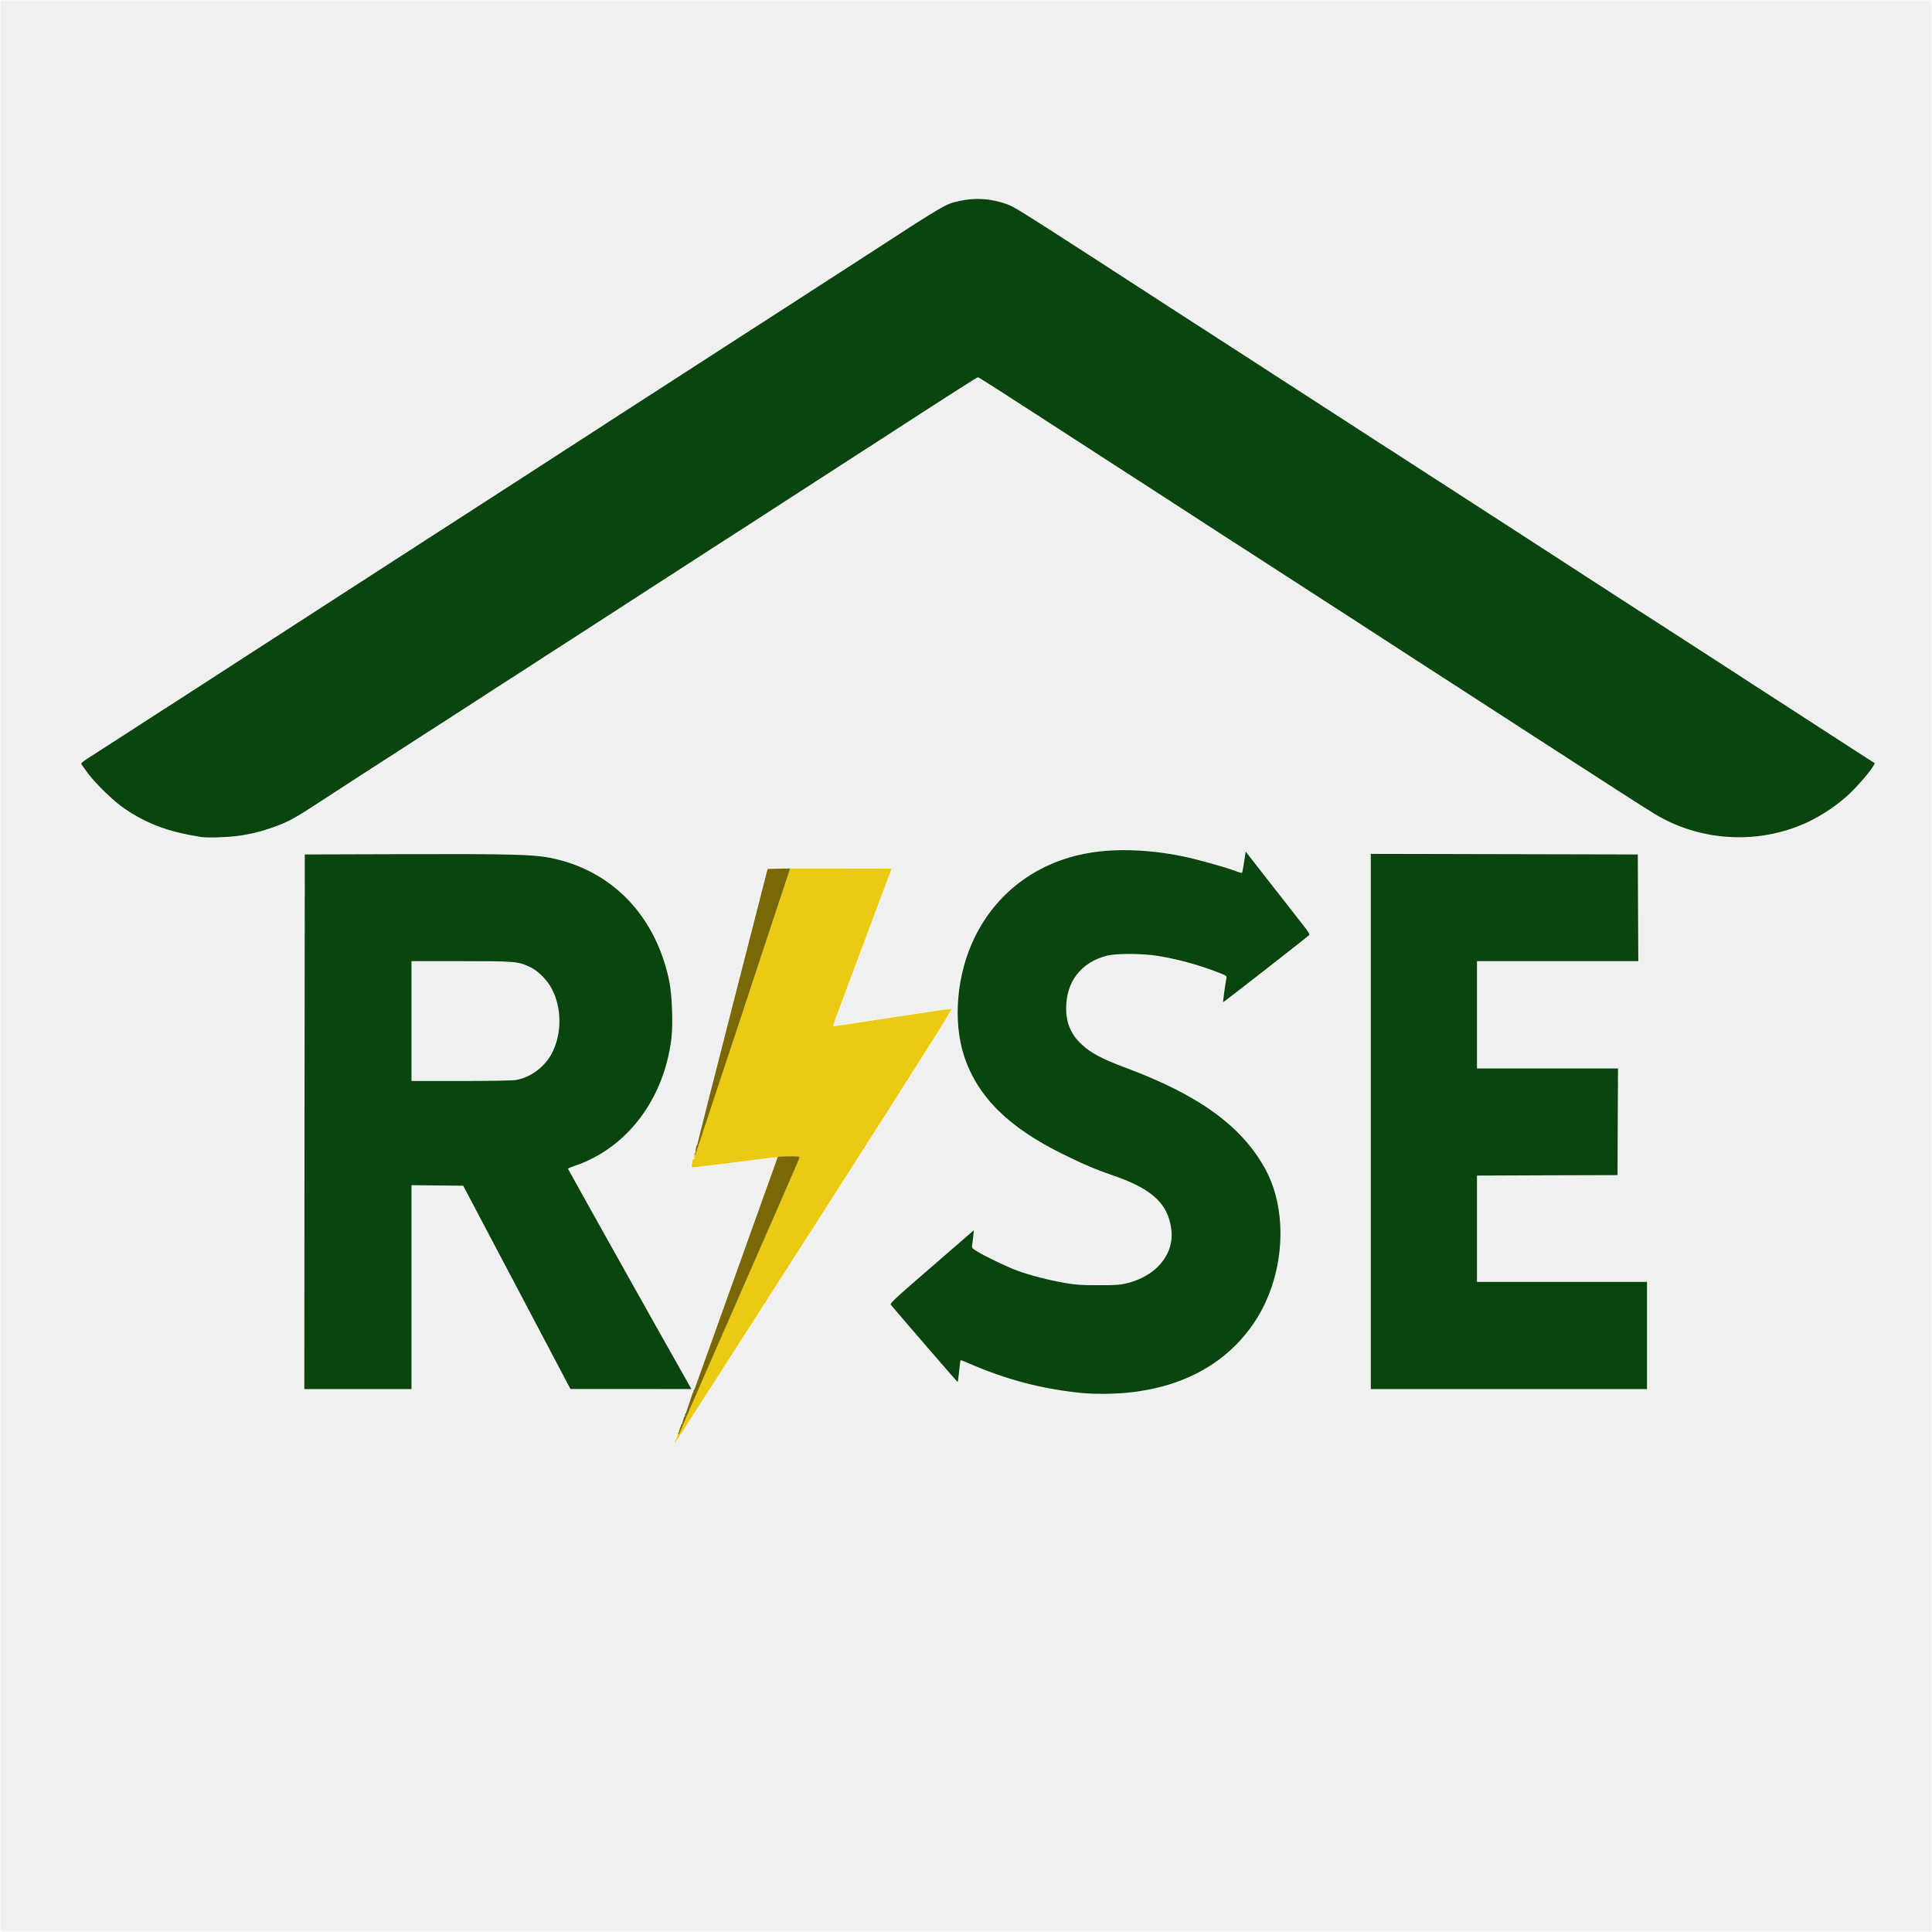
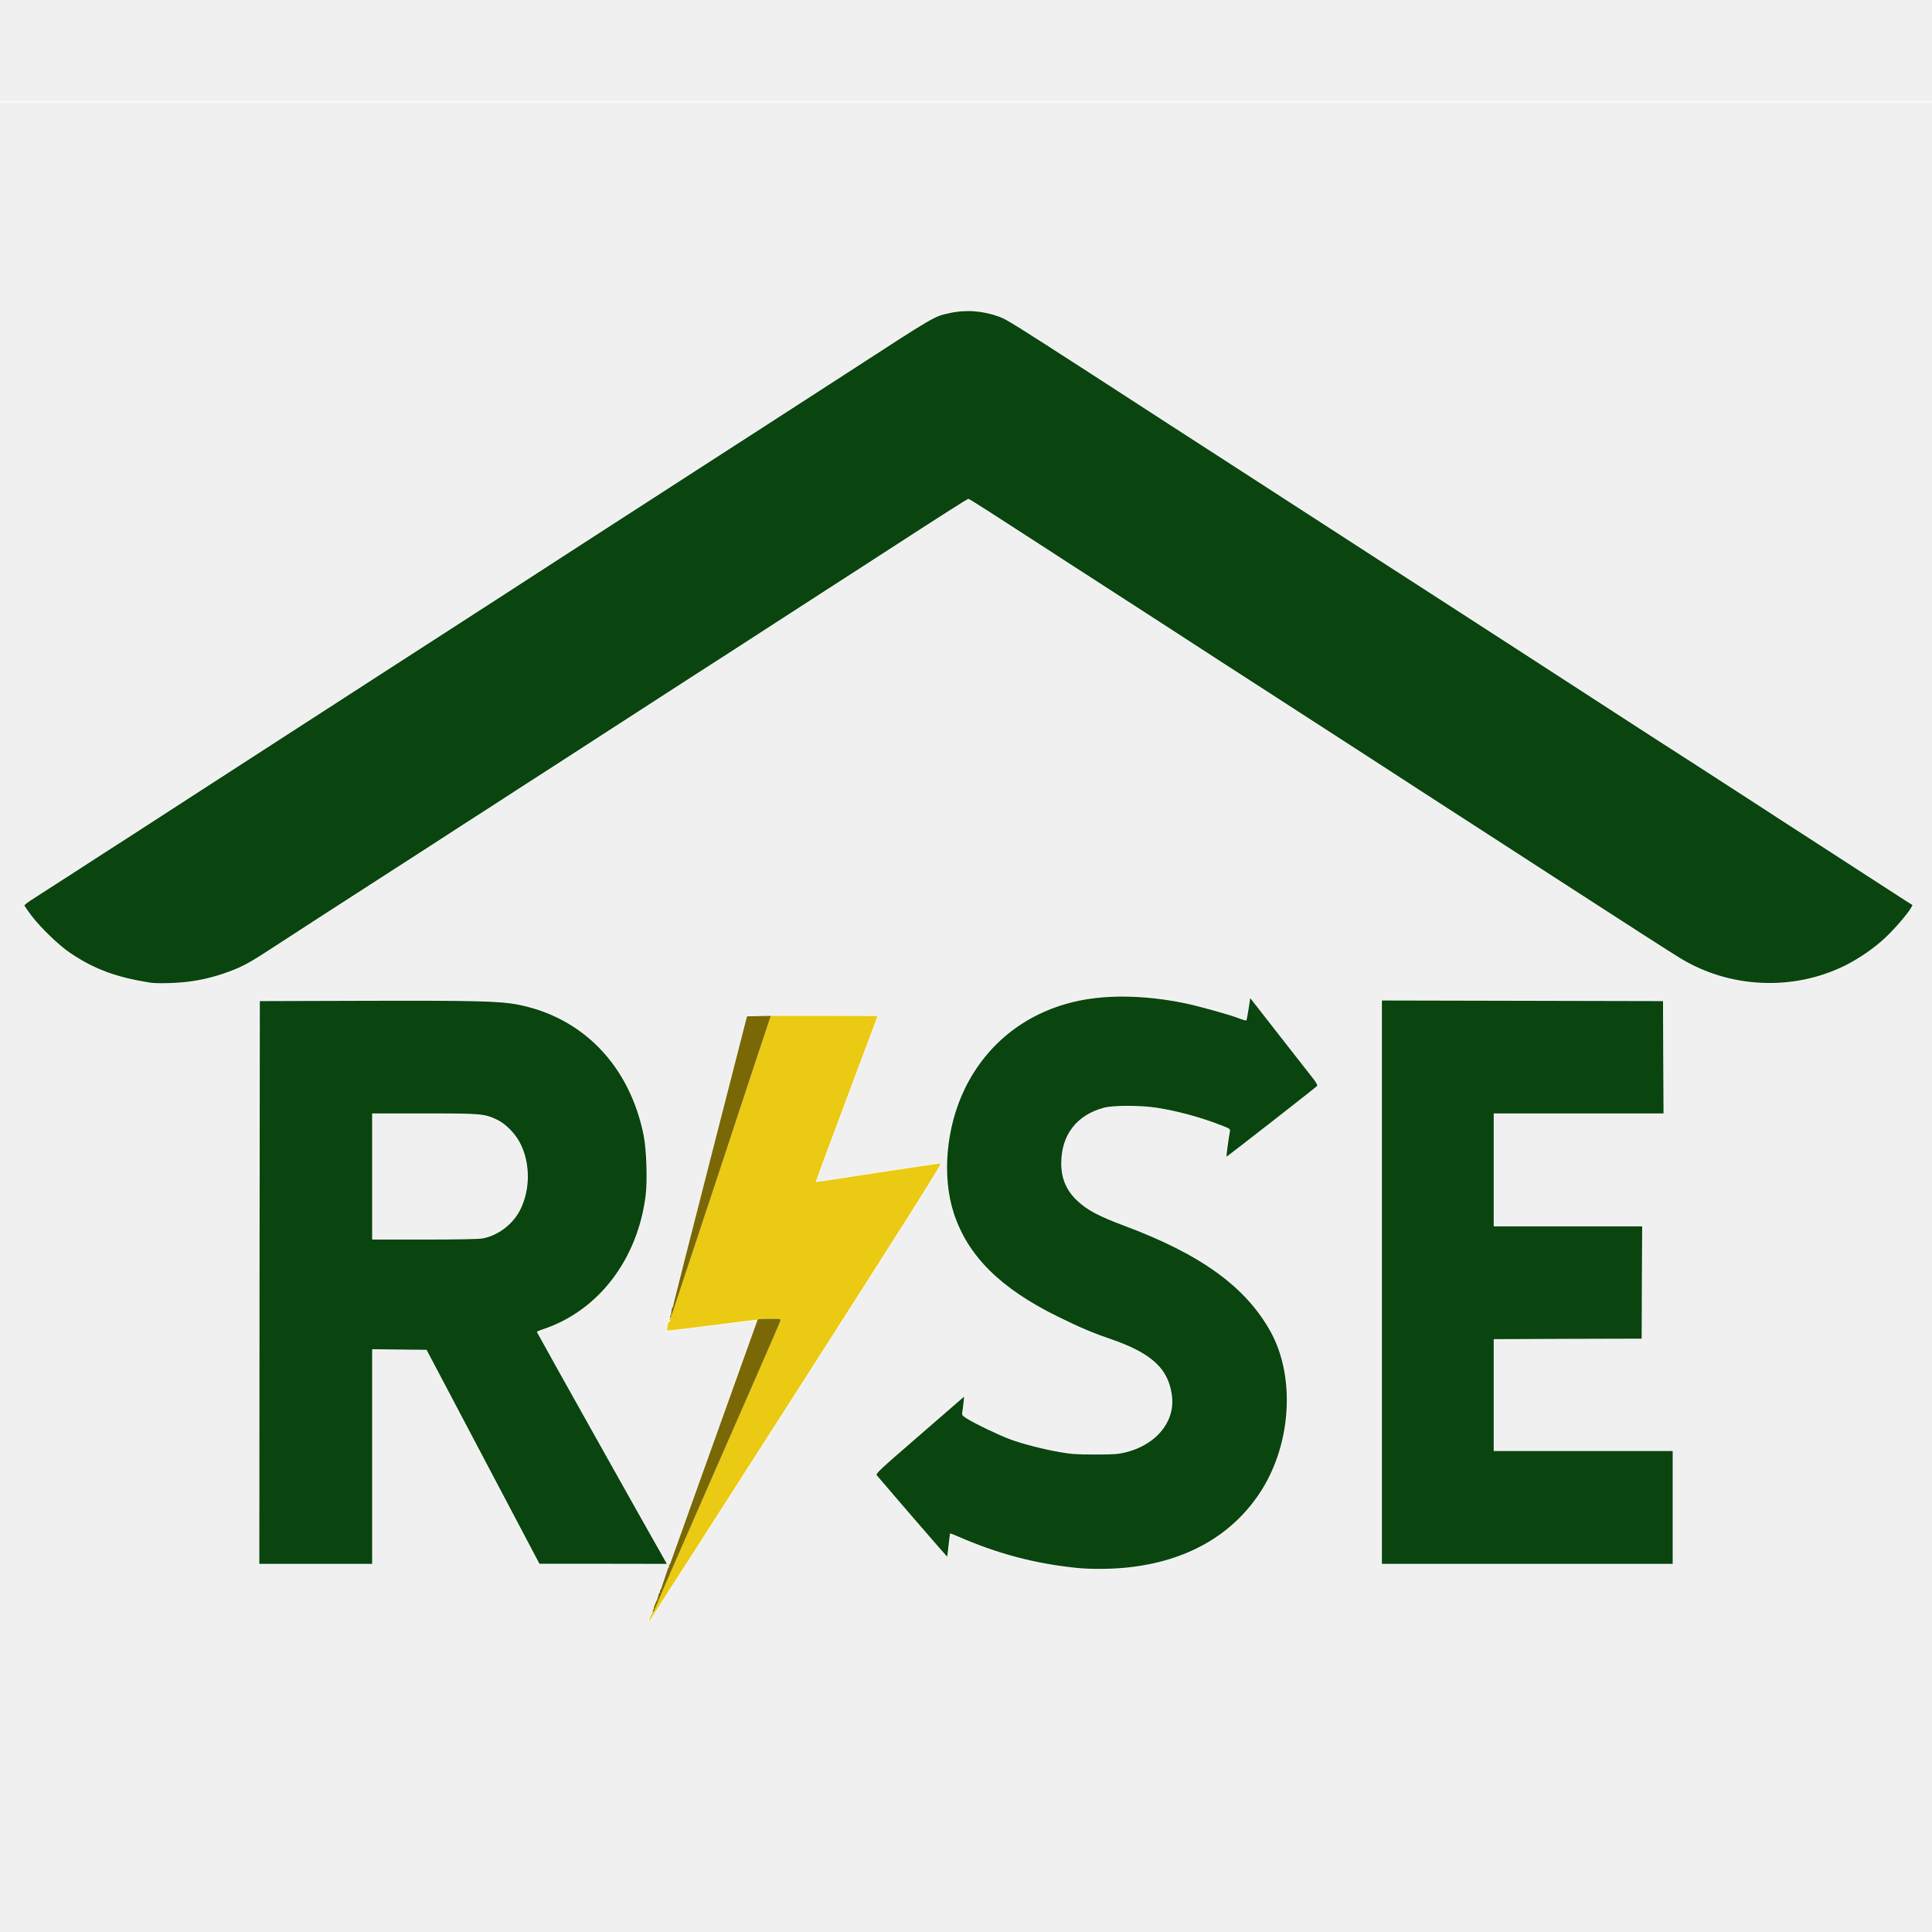
- <svg xmlns="http://www.w3.org/2000/svg" version="1.0" width="2000px" height="2000px" viewBox="0 0 2000 2000" preserveAspectRatio="xMidYMid meet">
+ <svg xmlns="http://www.w3.org/2000/svg" version="1.0" width="2000px" height="2000px" viewBox="60 180 1900 1340" preserveAspectRatio="xMidYMid meet">
  <g fill="none" fill-rule="evenodd" stroke="#ffffff" stroke-width="1">
    <path d="M0 1000 L0 0 1000 0 L2000 0 2000 1000 L2000 2000 1000 2000 L0 2000 0 1000 M702 1485 L702 1484.5C702 1484.2 702 1483.7 702 1483.5 L702 1483L702 1483 L702 1482.5C702 1482.2 702.2 1482 702.5 1482 L703 1482L703 1482 L703 1481.5C703 1481.2 703 1480.7 703 1480.5 L703 1480L703 1480 L703 1479.5C703 1479.2 703.2 1479 703.5 1479 L704 1479L704 1479 L704 1478.3C704 1477.9 704.2 1477.4 704.5 1477.1 C704.7 1476.8 705 1476.2 705 1475.8 L705 1475L705.5 1474.5 L706 1474 L707 1470.5L708 1467L708.5 1466.5 L709 1466 L709 1465.5C709 1465.2 709 1464.7 709 1464.5 L709 1464L709.5 1463.5 L710 1463 L713.5 1452.5L717 1442L717 1441 717.5 1440.5 L717.7 1439.7 718.2 1439.2 L718.5 1438.5 L719 1438 L762 1318L805 1198L805 1198 L803.2 1198C802.2 1198 782.4 1200.4 759 1203.5 C735.7 1206.5 716.4 1208.7 716.2 1208.5 C715.9 1208.3 716.1 1206.3 716.4 1204 C716.8 1201.8 717.3 1200 717.5 1200 L718 1200L718 1199 L718 1198 L718 1197.5C718 1197.2 718.2 1197 718.5 1197 L719 1197L719 1197 L719 1195.5L719 1194L719 1194 L719 1193.5C719 1193.2 719.2 1193 719.5 1193 L720 1193L720 1193 L719.9 1192.2C719.9 1191.8 720.2 1190.2 720.4 1188.7 L721 1186L721.5 1185.5 L722 1185 L722 1183.9C722 1183.4 738.3 1119.1 758.3 1041.2 L794.6 899.5 806.3 899.2 L818 899L818 899 L870.5 899C899.3 899 923 899.1 923 899.3 C923 899.5 909.2 936.2 892.4 981 C875.7 1025.7 862 1062.3 862.2 1062.5 C862.3 1062.6 889.7 1058.4 923 1053.3 C956.2 1048.2 984.2 1044.1 985.1 1044.2 C986.4 1044.4 950.2 1101.7 842.7 1269.6 C763.4 1393.5 698.4 1494.7 698.2 1494.5 C698 1494.3 698.6 1492.2 699.6 1489.8 C700.5 1487.4 701.4 1485.3 701.6 1485.2 L702 1485M1119.2 1442 C1077.5 1437.7 1041.2 1428.1 1001.6 1410.8 C997.8 1409.1 994.6 1408 994.4 1408.1 C994.2 1408.3 993.6 1413.4 992.9 1419.5 C992.3 1425.5 991.6 1430.6 991.4 1430.8 C991.2 1431 943.7 1376.1 922.2 1350.8 C921 1349.3 925 1345.5 962.1 1313.4 C984.9 1293.7 1004.5 1276.7 1005.8 1275.5 L1008.2 1273.5 1007.5 1280 C1007.1 1283.5 1006.6 1287.7 1006.3 1289.2 C1005.9 1291.5 1006.4 1292.2 1010.6 1294.9 C1018.6 1300 1042.8 1311.6 1053.5 1315.5 C1066.1 1320.1 1085.7 1325.2 1102.5 1328.1 C1113.2 1330 1119.2 1330.4 1137 1330.4 C1155.9 1330.4 1159.5 1330.1 1167.3 1328.2 C1189.3 1322.6 1205.5 1308.9 1211 1291.1 C1213.3 1283.6 1213.5 1276 1211.5 1266.8 C1206.7 1244.1 1189.8 1229.8 1152.9 1217.1 C1135 1211 1122.2 1205.6 1100.5 1194.9 C1044 1167.2 1011.8 1135.3 998 1093.2 C986.1 1056.7 990.4 1008.4 1008.9 970.5 C1031 925.1 1071.2 894.3 1121.7 884 C1151.1 878 1187.1 878.9 1224.2 886.4 C1238 889.2 1268 897.5 1278.3 901.4 C1282.1 902.9 1285.4 903.8 1285.7 903.5 C1286 903.2 1287 898.1 1287.9 892.2 L1289.5 881.5 1318.4 918.5 C1334.3 938.8 1349.3 958.1 1351.8 961.2 C1354.5 964.7 1355.9 967.4 1355.4 967.9 C1352.4 970.8 1266.5 1037.8 1266.2 1037.5 C1265.8 1037.1 1268.2 1019.8 1269.5 1012.8 C1270 1010.2 1269.7 1010 1259.8 1006.2 C1239.8 998.5 1217.9 992.6 1197.5 989.4 C1182.4 987 1155 986.9 1146 989.3 C1119 996.3 1103.7 1016.1 1103.7 1044 C1103.7 1059.1 1108.8 1071 1119.6 1081 C1129.3 1090.1 1140.7 1096.1 1165 1105.2 C1240.8 1133.4 1285.1 1165.4 1309.6 1209.7 C1334.5 1254.8 1329.8 1322.2 1298.5 1368.9 C1270.6 1410.5 1226.6 1435.3 1169.4 1441.5 C1153.8 1443.2 1133.2 1443.4 1119.2 1442 M315.2 1161.2 L315.5 884.5 419 884.2 C527.6 883.9 551.9 884.5 569.5 888 C633.5 900.6 679.3 948.3 693 1016.5 C695.8 1030.3 696.8 1061.1 695 1075.6 C687.1 1138.5 648.7 1188.8 594.7 1207 C591 1208.2 588 1209.5 588 1209.9 C588 1210.5 697.2 1405.4 712 1431.2 L715.8 1438 653.1 1437.9 L590.5 1437.9 535 1332.7 L479.5 1227.5 452.7 1227.2 L426 1226.9 426 1332.4 L426 1438 370.5 1438 L315 1438 315.2 1161.2 M426 1057 L426 995 477 995 C533.1 995 536.2 995.2 548.7 1001.1 C557 1005 566.4 1014.4 571.2 1023.6 C581.7 1043.6 581.7 1070.1 571.3 1090.3 C564.1 1104.2 549.6 1115.1 534.7 1117.9 C531.1 1118.6 510 1119 477.5 1119 L426 1119 426 1057 M1419 1160.9 L1419 883.9 1557.2 884.2 L1695.5 884.5 1695.7 939.7 L1696 995 1612.5 995 L1529 995 1529 1050.5 L1529 1106 1602 1106 L1675 1106 1674.7 1161.2 L1674.5 1216.5 1601.7 1216.7 L1529 1217 1529 1272 L1529 1327 1617 1327 L1705 1327 1705 1382.5 L1705 1438 1562 1438 L1419 1438 1419 1160.9 M207.7 866.4 C174.4 861.1 152.9 853.2 129.5 837.5 C118.3 830.1 100.2 812.6 90.9 800.5 C87.1 795.4 84 790.9 84 790.4 C84 789.9 87.2 787.4 91.2 784.8 C95.2 782.2 114 770.1 133 757.9 C151.9 745.6 174.9 730.8 184 725 C193 719.1 226.6 697.4 258.5 676.8 C290.4 656.2 333.8 628.1 355 614.4 C376.1 600.8 416.2 574.9 444 556.9 C471.7 539 519.2 508.3 549.5 488.8 C579.7 469.2 618.3 444.3 635.2 433.3 C652.1 422.4 677.7 405.8 692.2 396.5 C706.6 387.2 731.3 371.3 747 361.1 C762.6 351 791.7 332.2 811.5 319.5 C831.3 306.7 868.2 282.8 893.5 266.5 C980.4 210.1 978.4 211.3 993.8 207.9 C1009.9 204.3 1026.8 205.6 1042.8 211.5 C1050.2 214.3 1058.7 219.6 1135 268.9 C1153.9 281.2 1187.7 303.1 1210 317.5 C1232.2 331.9 1262.6 351.5 1277.5 361.1 C1292.3 370.7 1317 386.6 1332.2 396.5 C1347.5 406.4 1374.5 423.9 1392.2 435.3 C1410 446.8 1437.5 464.7 1453.5 474.9 C1469.4 485.2 1494.6 501.5 1509.5 511.1 C1524.3 520.7 1551.3 538.2 1569.5 549.9 C1600.3 569.9 1625.8 586.4 1671.5 616 C1681.9 622.7 1703.5 636.7 1719.5 646.9 C1735.4 657.2 1765.3 676.6 1786 689.9 C1806.6 703.3 1830.9 719.1 1840 724.9 C1849 730.8 1871.8 745.5 1890.5 757.6 C1909.2 769.7 1928.2 782 1932.7 784.9 L1940.9 790.1 1939.2 793.1 C1935.6 799.2 1924 812.7 1914.7 821.6 C1903.6 832.2 1888 842.9 1873.6 850 C1822.9 874.7 1761.5 871.9 1713.2 842.8 C1704.8 837.8 1657.1 807.1 1599.5 769.8 C1584.6 760.1 1550.1 737.8 1522.7 720.1 C1474.8 689.2 1433.5 662.4 1405 643.9 C1381.2 628.5 1334.3 598.2 1306 579.9 C1279.5 562.9 1253 545.7 1210.5 518.1 C1199.5 511 1170.4 492.2 1146 476.4 C1121.5 460.6 1094.7 443.3 1086.5 437.9 C1039.5 407.4 1013.3 390.6 1012.4 390.6 C1011.4 390.6 987.4 405.9 930 443.1 C919.8 449.7 894.4 466.2 873.5 479.6 C852.6 493.1 825.6 510.6 813.5 518.4 C801.4 526.3 784.3 537.3 775.5 543 C766.7 548.6 752 558.1 743 563.9 C733.9 569.8 708.7 586.1 687 600.1 C665.2 614.2 628.8 637.7 606 652.5 C583.1 667.2 553.9 686.1 541 694.5 C528 702.8 502.6 719.2 484.5 731 C442.8 757.9 414.9 775.9 379.5 798.7 C364.1 808.7 342 823 330.5 830.5 C306.1 846.5 299 850.4 285.6 855.4 C271.8 860.5 259.4 863.6 245.7 865.4 C234.2 866.9 214.1 867.5 207.7 866.4 " />
  </g>
  <g fill="#0a4510" fill-rule="evenodd">
    <path d="M1119.2 1442 C1077.5 1437.7 1041.2 1428.1 1001.6 1410.8 C997.8 1409.1 994.6 1408 994.4 1408.1 C994.2 1408.3 993.6 1413.4 992.9 1419.5 C992.3 1425.5 991.6 1430.6 991.4 1430.8 C991.2 1431 943.7 1376.1 922.2 1350.8 C921 1349.3 925 1345.5 962.1 1313.4 C984.9 1293.7 1004.5 1276.7 1005.8 1275.5 L1008.2 1273.5 1007.5 1280 C1007.1 1283.5 1006.6 1287.7 1006.3 1289.2 C1005.9 1291.5 1006.4 1292.2 1010.6 1294.9 C1018.6 1300 1042.8 1311.6 1053.5 1315.5 C1066.1 1320.1 1085.7 1325.2 1102.5 1328.1 C1113.2 1330 1119.2 1330.4 1137 1330.4 C1155.9 1330.4 1159.5 1330.1 1167.3 1328.2 C1189.3 1322.6 1205.5 1308.9 1211 1291.1 C1213.3 1283.6 1213.5 1276 1211.5 1266.8 C1206.7 1244.1 1189.8 1229.8 1152.9 1217.1 C1135 1211 1122.2 1205.6 1100.5 1194.9 C1044 1167.2 1011.8 1135.3 998 1093.2 C986.1 1056.7 990.4 1008.4 1008.9 970.5 C1031 925.1 1071.2 894.3 1121.7 884 C1151.1 878 1187.1 878.9 1224.2 886.4 C1238 889.2 1268 897.5 1278.3 901.4 C1282.1 902.9 1285.4 903.8 1285.7 903.5 C1286 903.2 1287 898.1 1287.9 892.2 L1289.5 881.5 1318.4 918.5 C1334.3 938.8 1349.3 958.1 1351.8 961.2 C1354.5 964.7 1355.9 967.4 1355.4 967.9 C1352.4 970.8 1266.5 1037.8 1266.2 1037.5 C1265.8 1037.1 1268.2 1019.8 1269.5 1012.8 C1270 1010.2 1269.7 1010 1259.8 1006.2 C1239.8 998.5 1217.9 992.6 1197.5 989.4 C1182.4 987 1155 986.9 1146 989.3 C1119 996.3 1103.7 1016.1 1103.7 1044 C1103.7 1059.1 1108.8 1071 1119.6 1081 C1129.3 1090.1 1140.7 1096.1 1165 1105.2 C1240.8 1133.4 1285.1 1165.4 1309.6 1209.7 C1334.5 1254.8 1329.8 1322.2 1298.5 1368.9 C1270.6 1410.5 1226.6 1435.3 1169.4 1441.5 C1153.8 1443.2 1133.2 1443.4 1119.2 1442 " />
    <path d="M315.2 1161.2 L315.5 884.5 419 884.2 C527.6 883.9 551.9 884.5 569.5 888 C633.5 900.6 679.3 948.3 693 1016.5 C695.8 1030.3 696.8 1061.1 695 1075.6 C687.1 1138.5 648.7 1188.8 594.7 1207 C591 1208.2 588 1209.5 588 1209.9 C588 1210.5 697.2 1405.4 712 1431.2 L715.8 1438 653.1 1437.9 L590.5 1437.9 535 1332.7 L479.5 1227.5 452.7 1227.2 L426 1226.9 426 1332.4 L426 1438 370.5 1438 L315 1438 315.2 1161.2 M426 1057 L426 995 477 995 C533.1 995 536.2 995.2 548.7 1001.1 C557 1005 566.4 1014.4 571.2 1023.6 C581.7 1043.6 581.7 1070.1 571.3 1090.3 C564.1 1104.2 549.6 1115.1 534.7 1117.9 C531.1 1118.6 510 1119 477.5 1119 L426 1119 426 1057 " />
    <path d="M1419 1160.9 L1419 883.9 1557.2 884.2 L1695.5 884.5 1695.7 939.7 L1696 995 1612.5 995 L1529 995 1529 1050.5 L1529 1106 1602 1106 L1675 1106 1674.7 1161.2 L1674.5 1216.5 1601.7 1216.7 L1529 1217 1529 1272 L1529 1327 1617 1327 L1705 1327 1705 1382.5 L1705 1438 1562 1438 L1419 1438 1419 1160.9 " />
    <path d="M207.7 866.4 C174.4 861.1 152.9 853.2 129.5 837.5 C118.3 830.1 100.2 812.6 90.9 800.5 C87.1 795.4 84 790.9 84 790.4 C84 789.9 87.2 787.4 91.2 784.8 C95.2 782.2 114 770.1 133 757.9 C151.9 745.6 174.9 730.8 184 725 C193 719.1 226.6 697.4 258.5 676.8 C290.4 656.2 333.8 628.1 355 614.4 C376.1 600.8 416.2 574.9 444 556.9 C471.7 539 519.2 508.3 549.5 488.8 C579.7 469.2 618.3 444.3 635.2 433.3 C652.1 422.4 677.7 405.8 692.2 396.5 C706.6 387.2 731.3 371.3 747 361.1 C762.6 351 791.7 332.2 811.5 319.5 C831.3 306.7 868.2 282.8 893.5 266.5 C980.4 210.1 978.4 211.3 993.8 207.9 C1009.9 204.3 1026.8 205.6 1042.8 211.5 C1050.2 214.3 1058.7 219.6 1135 268.9 C1153.9 281.2 1187.7 303.1 1210 317.5 C1232.2 331.9 1262.6 351.5 1277.5 361.1 C1292.3 370.7 1317 386.6 1332.2 396.5 C1347.5 406.4 1374.5 423.9 1392.2 435.3 C1410 446.8 1437.5 464.7 1453.5 474.9 C1469.4 485.2 1494.6 501.5 1509.5 511.1 C1524.3 520.7 1551.3 538.2 1569.5 549.9 C1600.3 569.9 1625.8 586.4 1671.5 616 C1681.9 622.7 1703.5 636.7 1719.5 646.9 C1735.4 657.2 1765.3 676.6 1786 689.9 C1806.6 703.3 1830.9 719.1 1840 724.9 C1849 730.8 1871.8 745.5 1890.5 757.6 C1909.2 769.7 1928.2 782 1932.7 784.9 L1940.9 790.1 1939.2 793.1 C1935.6 799.2 1924 812.7 1914.7 821.6 C1903.6 832.2 1888 842.9 1873.6 850 C1822.9 874.7 1761.5 871.9 1713.2 842.8 C1704.8 837.8 1657.1 807.1 1599.5 769.8 C1584.6 760.1 1550.1 737.8 1522.7 720.1 C1474.8 689.2 1433.5 662.4 1405 643.9 C1381.2 628.5 1334.3 598.2 1306 579.9 C1279.5 562.9 1253 545.7 1210.5 518.1 C1199.5 511 1170.4 492.2 1146 476.4 C1121.5 460.6 1094.7 443.3 1086.5 437.9 C1039.5 407.4 1013.3 390.6 1012.4 390.6 C1011.4 390.6 987.4 405.9 930 443.1 C919.8 449.7 894.4 466.2 873.5 479.6 C852.6 493.1 825.6 510.6 813.5 518.4 C801.4 526.3 784.3 537.3 775.5 543 C766.7 548.6 752 558.1 743 563.9 C733.9 569.8 708.7 586.1 687 600.1 C665.2 614.2 628.8 637.7 606 652.5 C583.1 667.2 553.9 686.1 541 694.5 C528 702.8 502.6 719.2 484.5 731 C442.8 757.9 414.9 775.9 379.5 798.7 C364.1 808.7 342 823 330.5 830.5 C306.1 846.5 299 850.4 285.6 855.4 C271.8 860.5 259.4 863.6 245.7 865.4 C234.2 866.9 214.1 867.5 207.7 866.4 " />
  </g>
  <g fill="#ebca13" fill-rule="evenodd">
    <path d="M701.5 1486.5 L701.5 1486.5 L701 1486 L701 1485.5C701 1485.2 701.2 1485 701.5 1485 L702 1485L702 1485 L702.5 1485C702.7 1485 703 1484.5 703 1484 C703 1483.4 702.7 1483 702.5 1483 L702 1483L702 1483 L702 1482.5C702 1482.2 702.2 1482 702.5 1482 L703 1482L703 1482 L703.5 1482.6C703.7 1483 704 1482.5 704 1481.6 C704 1480.7 703.7 1480 703.5 1480 L703 1480L703 1480 L703 1479.5C703 1479.2 703.2 1479 703.5 1479 L704 1479L704 1479 L704.6 1478.7C705 1478.6 707 1474.6 709 1470 C711.1 1465.3 738.4 1402.8 769.8 1331.2 C801.2 1259.5 827.1 1200 827.5 1198.9 C828.1 1197 827.6 1197 817.2 1197 C811.2 1197 806 1197.2 805.6 1197.5 L805 1198L805 1198 L803.2 1198C802.2 1198 782.4 1200.4 759 1203.5 C735.7 1206.5 716.4 1208.7 716.2 1208.5 C715.9 1208.3 716.1 1206.3 716.4 1204 C716.8 1201.8 717.3 1200 717.5 1200 L718 1200L719 1200 L719 1199.5C719 1199.2 719 1198.7 719 1198.5 L719 1198L718 1198 L718 1197.5C718 1197.2 718.2 1197 718.5 1197 L719 1197L719 1197 L719.5 1197C719.7 1197 720 1196.3 720 1195.5 C720 1194.6 719.7 1194 719.5 1194 L719 1194L719 1194 L719 1193.5C719 1193.2 719.2 1193 719.5 1193 L720 1193L720 1193 L720 1193.7C720 1194.1 725.6 1177.8 732.4 1157.5 C739.2 1137.1 758.9 1077.5 776.3 1025 C793.7 972.4 810.1 922.6 812.9 914.2 L818 899L818 899 L870.5 899C899.3 899 923 899.1 923 899.3 C923 899.5 909.2 936.2 892.4 981 C875.7 1025.7 862 1062.3 862.2 1062.5 C862.3 1062.6 889.7 1058.4 923 1053.3 C956.2 1048.2 984.2 1044.1 985.1 1044.2 C986.4 1044.4 950.2 1101.7 842.7 1269.6 C763.4 1393.5 698.4 1494.7 698.2 1494.5 C698 1494.4 698.4 1493 699 1491.4 C699.5 1489.9 700.2 1488.3 700.5 1487.8 L701 1487" />
  </g>
  <g fill="#7a6807" fill-rule="evenodd">
    <path d="M702 1484 L702 1483.5C702 1483.2 702.2 1483 702.5 1483 L703 1483L703 1483 L703 1482.5C703 1482.2 703 1481.7 703 1481.5 L703 1481L703 1481 L703 1480.5C703 1480.2 703.2 1480 703.5 1480 L704 1480L704 1480 703.6 1479 L704 1478 L704.5 1477C704.7 1476.5 705 1475.9 705 1475.5 L705 1475L705.5 1474.5 L706 1474 L707 1470.5L708 1467L708.5 1466.5 L709 1466 L709 1465.5C709 1465.2 709 1464.7 709 1464.5 L709 1464L709.5 1463.5 L710 1463 L713.5 1452.5L717 1442L717.5 1441.5 718 1441 L717.7 1439.7 718.2 1439.2 L718.5 1438.5 L719 1438 L762 1318L805 1198L805 1198 L805.6 1197.5C806 1197.2 811.2 1197 817.2 1197 C827.8 1197 828.1 1197 827.4 1199 C827.1 1200.2 816.3 1225 803.5 1254.3 C790.7 1283.5 762.8 1347.1 741.6 1395.7 C720.3 1444.2 703 1484.1 703 1484.4 L703 1485L702 1484.6 702.2 1484 " />
    <path d="M719 1197 L719 1195.5L719 1194L719 1194 L719.5 1194C719.7 1194 720 1193.7 720 1193.5 L720 1193L720 1193 L719.9 1192.2C719.9 1191.8 720.2 1190.2 720.4 1188.7 L721 1186L721.5 1185.5 L722 1185 L722 1183.9C722 1183.4 738.3 1119.1 758.3 1041.2 L794.6 899.5 806.3 899.2 L818 899L818 899 L803.8 941.7C796.1 965.2 779.9 1014.2 767.9 1050.5 C755.9 1086.8 740 1134.6 732.7 1156.7 C725.4 1178.8 719.3 1196.9 719.2 1196.9 L719 1197" />
  </g>
</svg>
